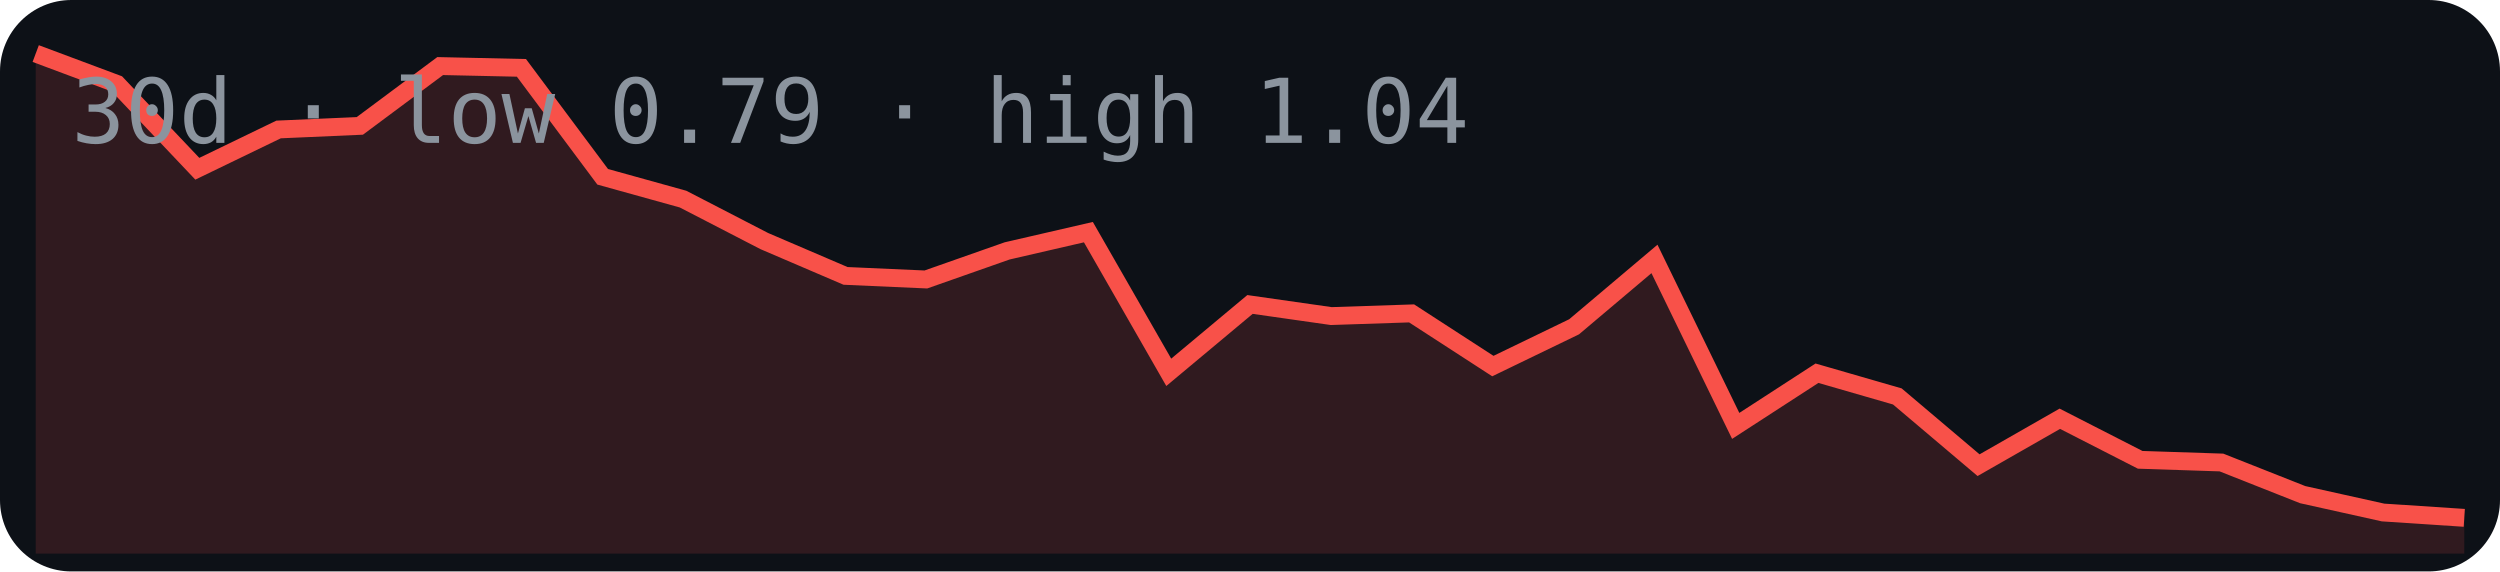
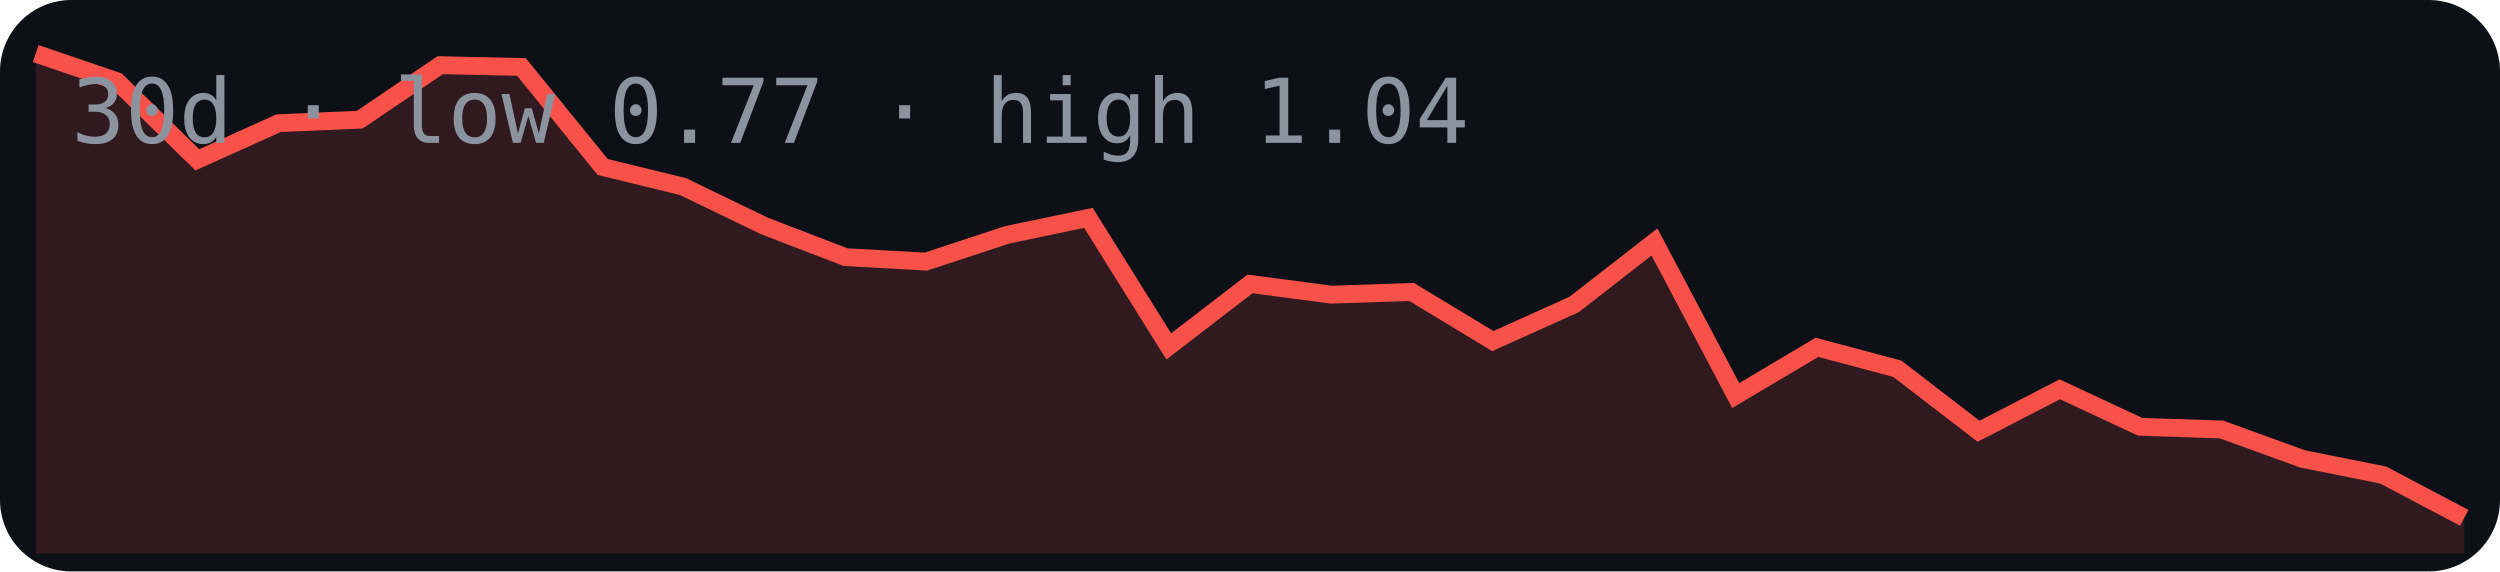
<svg xmlns="http://www.w3.org/2000/svg" width="280" height="64" viewBox="0 0 280 64">
  <rect width="280" height="64" rx="8" fill="#0d1117" />
-   <polygon points="4,62 4.0,6.0 13.1,9.4 22.1,18.9 31.2,14.5 40.3,14.1 49.3,7.4 58.4,7.6 67.5,19.8 76.5,22.3 85.6,27.0 94.7,30.9 103.7,31.3 112.8,28.1 121.9,26.0 130.9,41.7 140.0,34.1 149.1,35.4 158.1,35.1 167.2,41.0 176.3,36.6 185.3,29.0 194.4,47.7 203.5,41.8 212.5,44.4 221.6,52.1 230.7,46.9 239.7,51.5 248.8,51.8 257.9,55.4 266.9,57.4 276.0,58.0 276,62" fill="#f85149" opacity="0.15" />
-   <polyline points="4.0,6.0 13.1,9.4 22.1,18.9 31.2,14.5 40.3,14.1 49.3,7.4 58.4,7.6 67.5,19.8 76.5,22.3 85.6,27.0 94.7,30.9 103.7,31.3 112.8,28.1 121.9,26.0 130.9,41.7 140.0,34.1 149.1,35.4 158.1,35.1 167.2,41.0 176.3,36.6 185.3,29.0 194.4,47.7 203.5,41.8 212.5,44.4 221.6,52.1 230.7,46.9 239.7,51.5 248.8,51.8 257.9,55.4 266.9,57.4 276.0,58.0" fill="none" stroke="#f85149" stroke-width="2" />
-   <text x="8" y="16" font-family="monospace" font-size="10" fill="#8b949e">30d · low 0.79 · high 1.04</text>
+   <polygon points="4,62 4.0,6.0 13.1,9.1 22.1,17.9 31.2,13.8 40.3,13.4 49.3,7.3 58.4,7.5 67.5,18.7 76.5,20.9 85.6,25.3 94.7,28.8 103.7,29.3 112.8,26.3 121.9,24.4 130.9,38.8 140.0,31.8 149.1,33.0 158.1,32.7 167.2,38.2 176.3,34.1 185.3,27.1 194.4,44.3 203.5,38.9 212.5,41.3 221.6,48.3 230.7,43.6 239.7,47.8 248.8,48.1 257.9,51.4 266.9,53.2 276.0,58.0 276,62" fill="#f85149" opacity="0.15" />
+   <polyline points="4.0,6.0 13.1,9.1 22.1,17.9 31.2,13.8 40.3,13.4 49.3,7.3 58.4,7.5 67.5,18.7 76.5,20.9 85.6,25.3 94.7,28.8 103.7,29.3 112.8,26.3 121.9,24.4 130.9,38.8 140.0,31.8 149.1,33.0 158.1,32.7 167.2,38.2 176.3,34.1 185.3,27.1 194.4,44.3 203.5,38.9 212.5,41.3 221.6,48.3 230.7,43.6 239.7,47.8 248.8,48.1 257.9,51.4 266.9,53.2 276.0,58.0" fill="none" stroke="#f85149" stroke-width="2" />
+   <text x="8" y="16" font-family="monospace" font-size="10" fill="#8b949e">30d · low 0.77 · high 1.04</text>
</svg>
